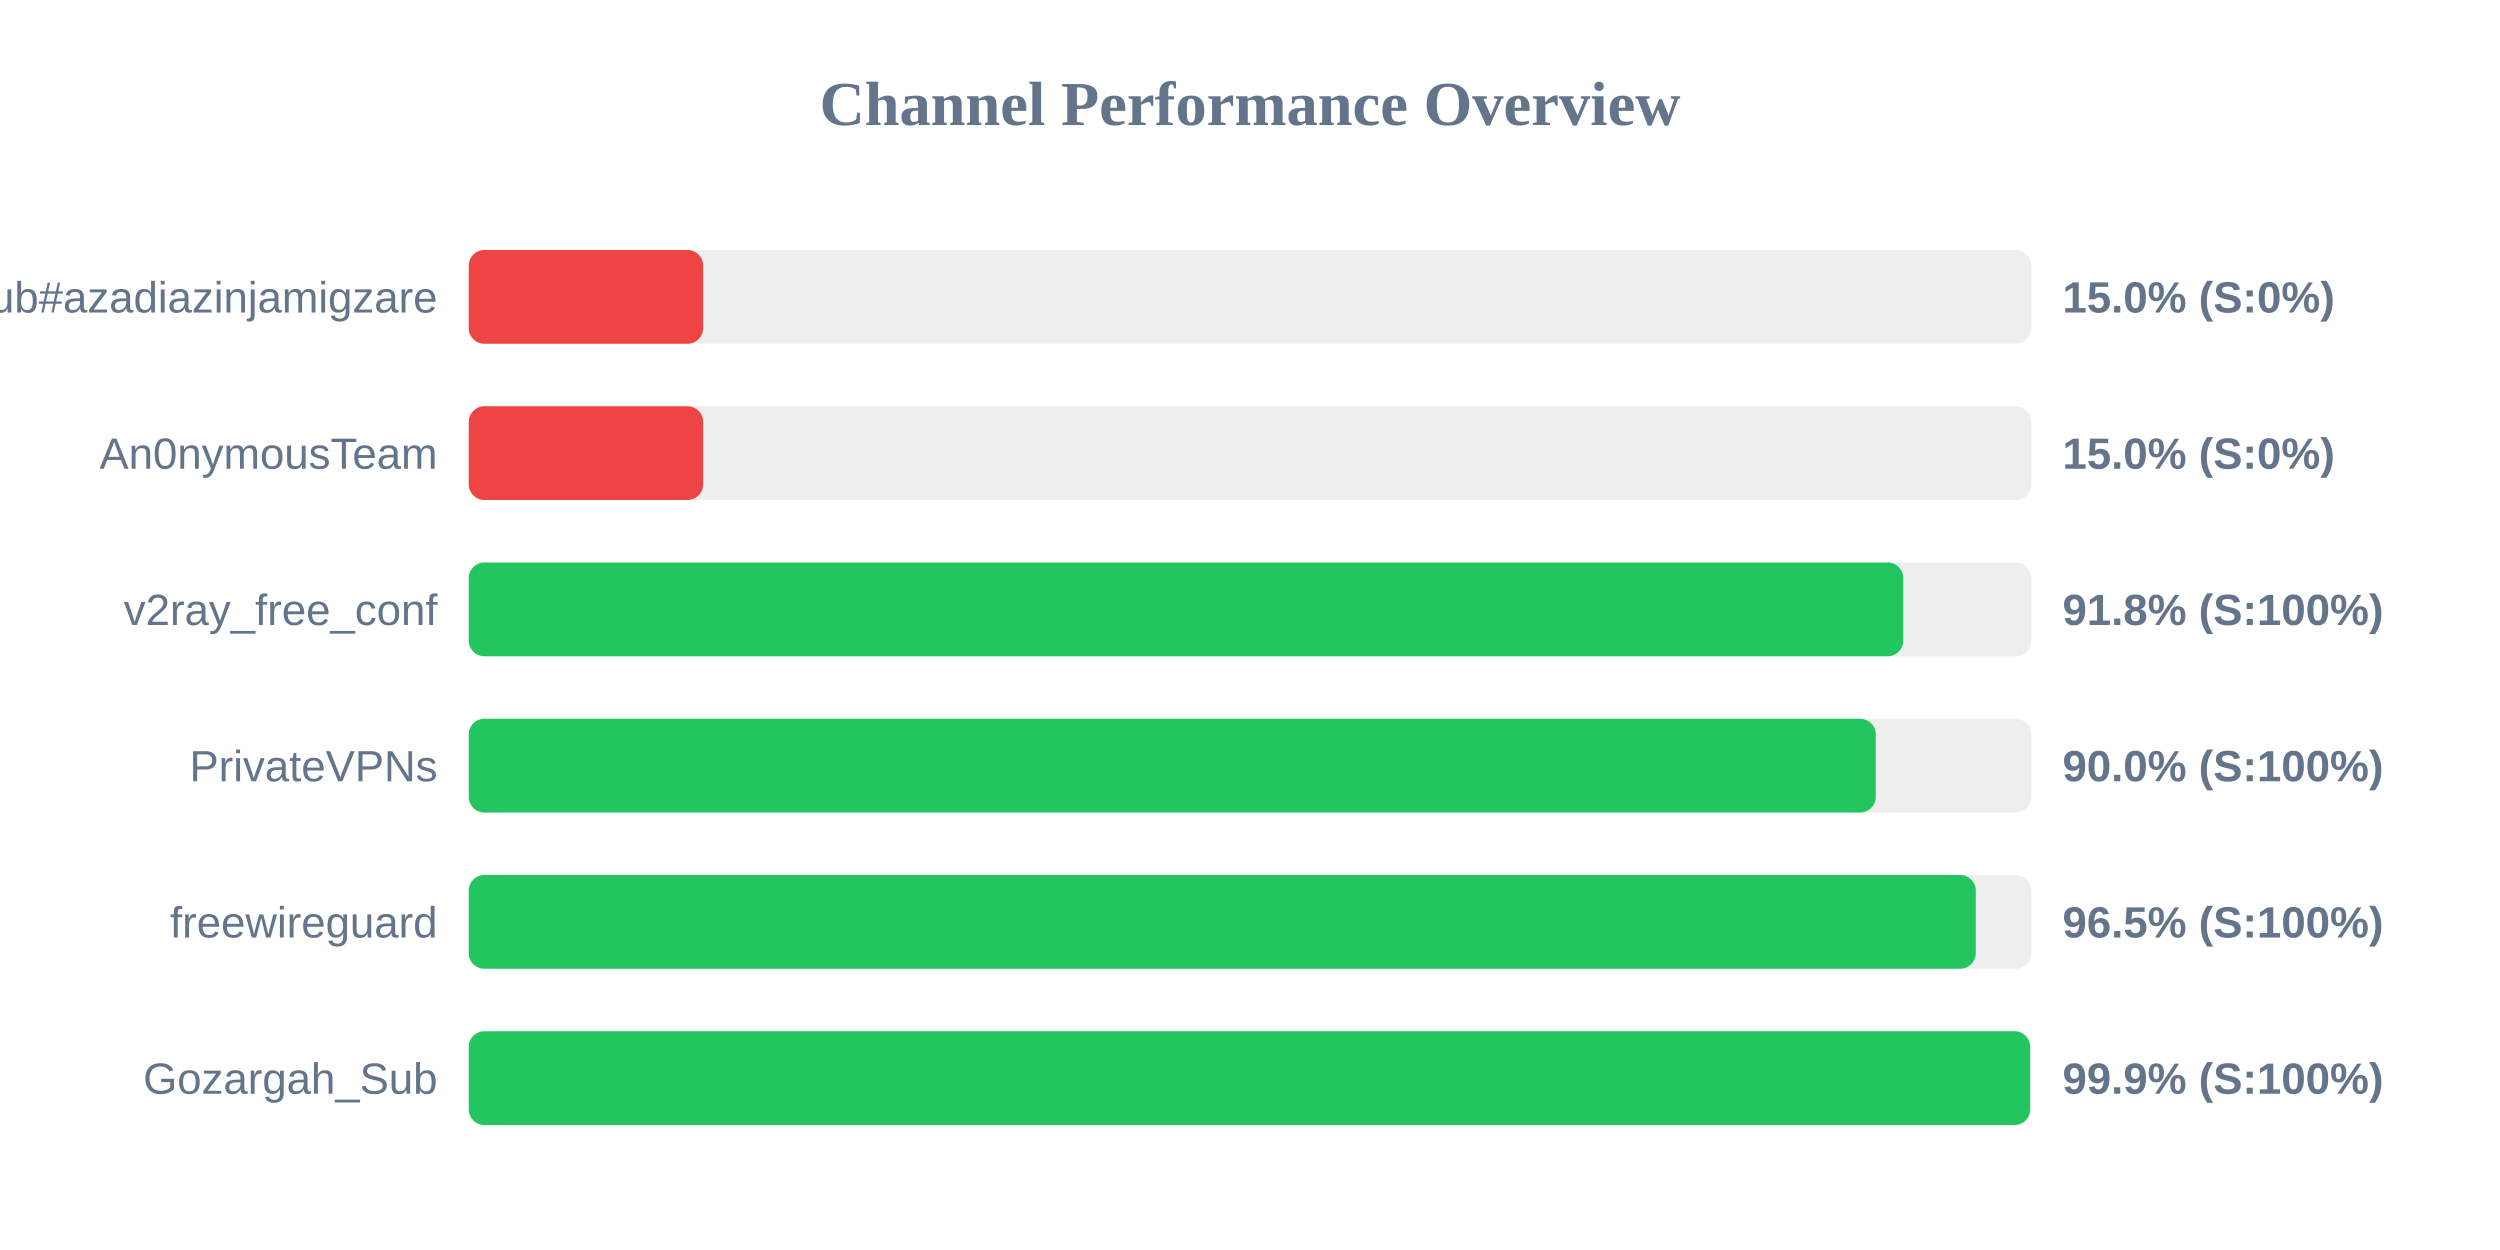
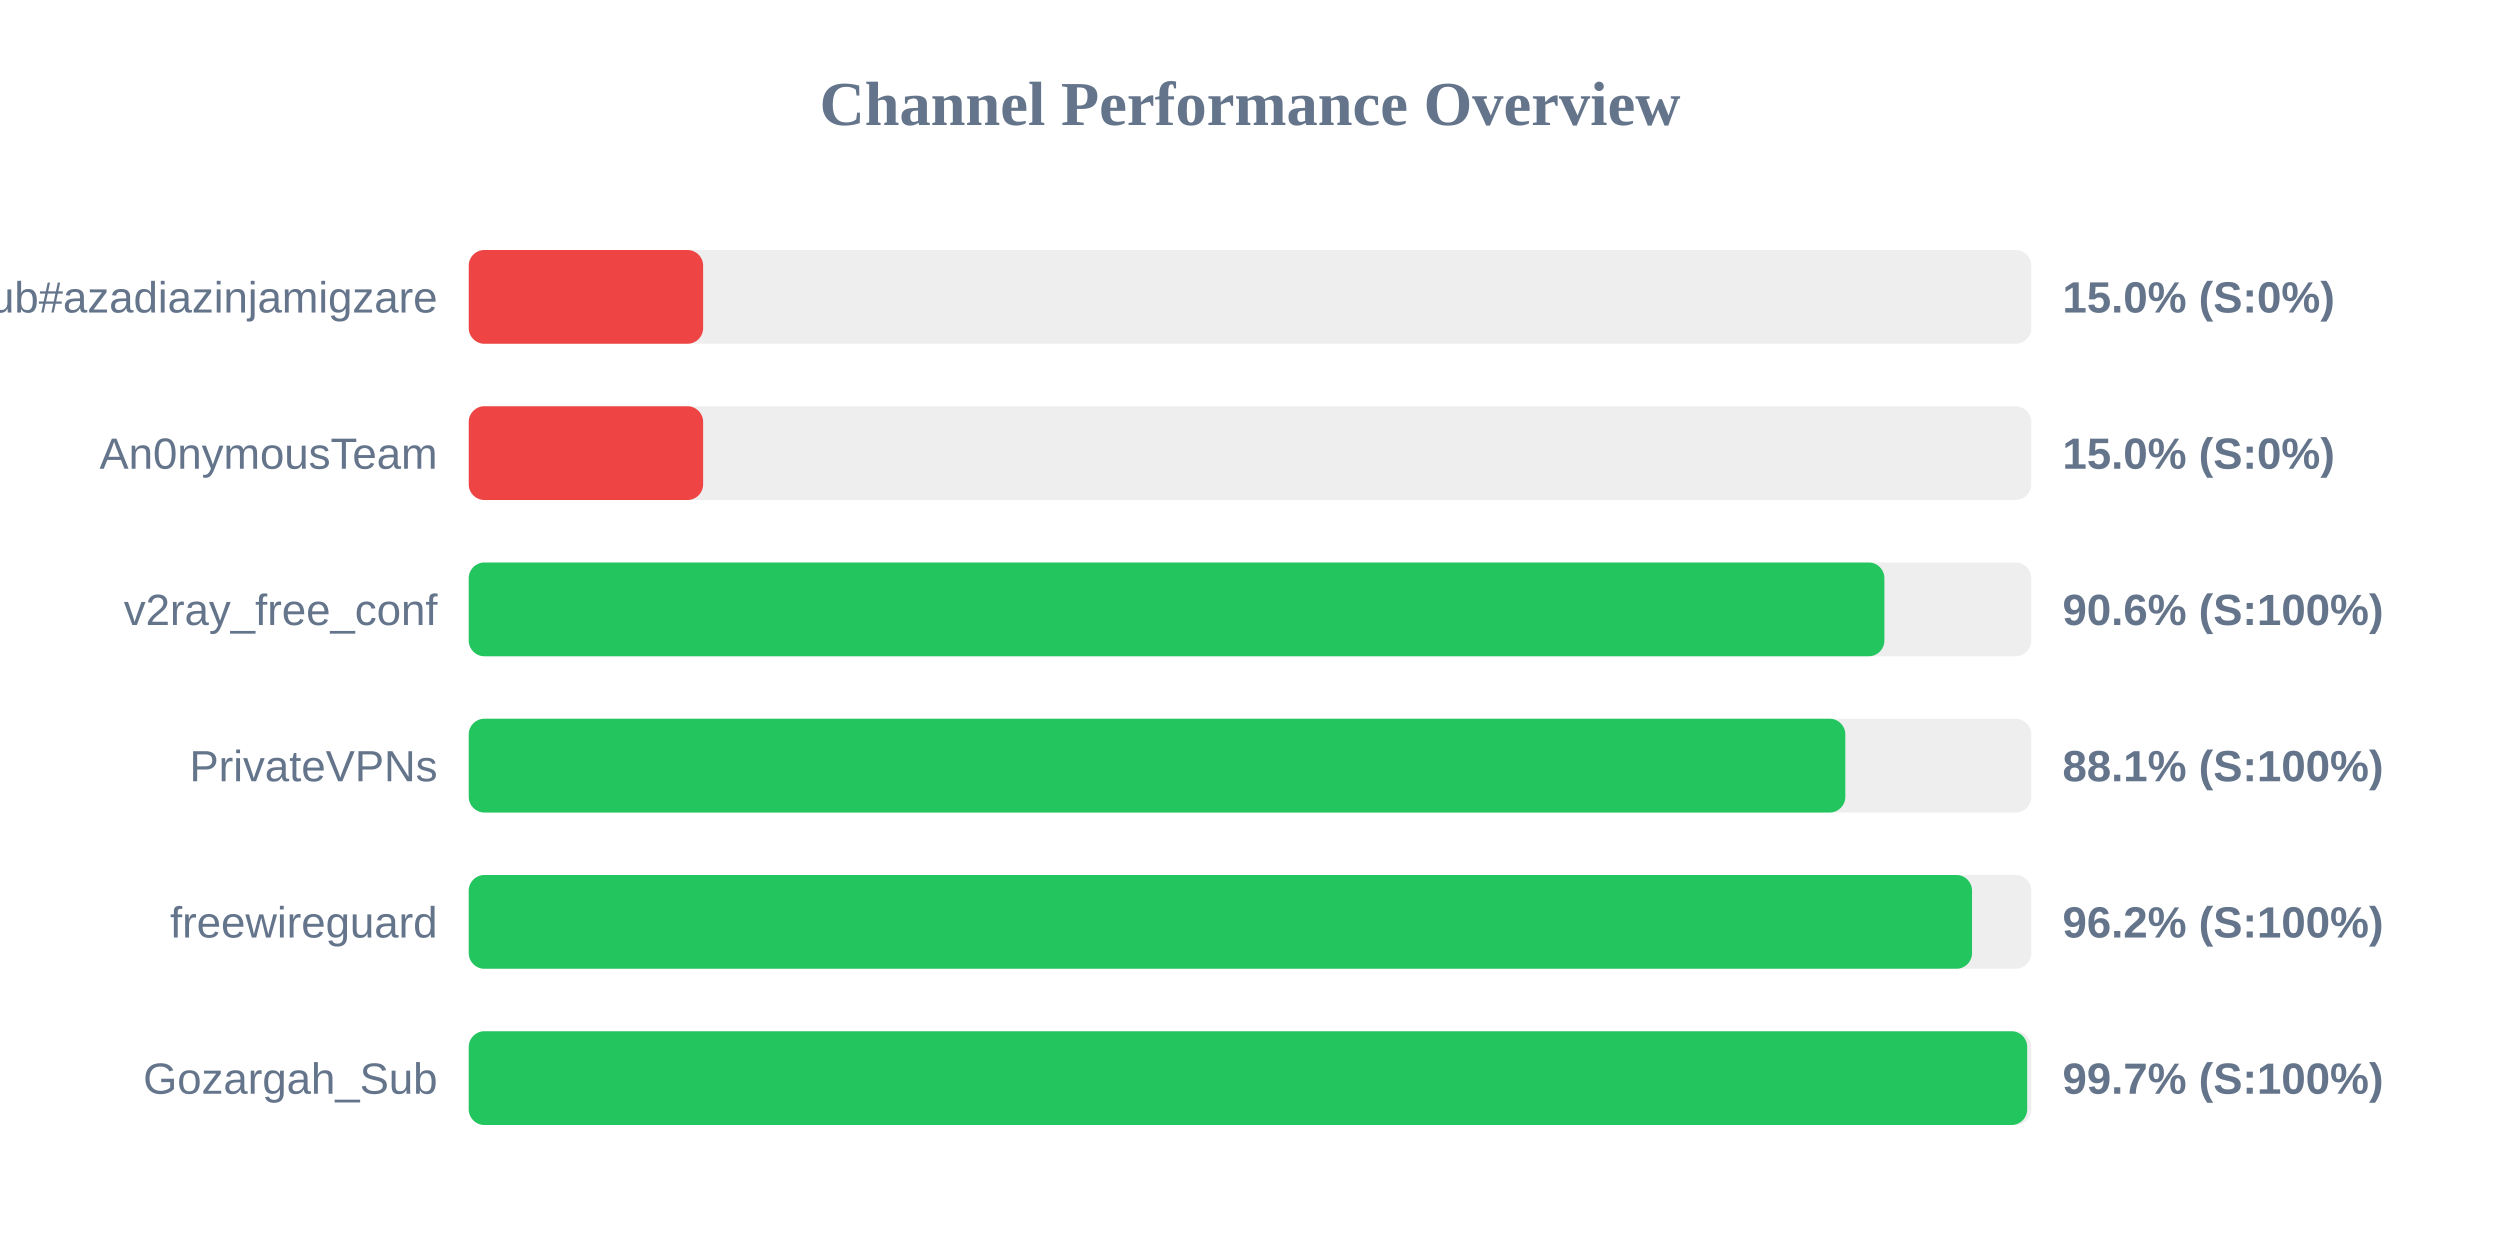
<svg xmlns="http://www.w3.org/2000/svg" width="800" height="400" version="1.1">
  <style>
        .row { font: 14px Arial; fill: #64748b; }
        .score { font: bold 14px Arial; fill: #64748b; }
    </style>
  <text x="400" y="40" text-anchor="middle" font-size="20px" font-weight="bold" fill="#64748b">Channel Performance Overview</text>
  <rect x="150" y="80" width="500" height="30" fill="#eee" rx="5" />
  <rect x="150" y="80" width="75.0" height="30" fill="#ef4444" rx="5" />
  <text x="140" y="100" text-anchor="end" class="row">Sub#azadiazinjamigzare</text>
  <text x="660" y="100" text-anchor="start" class="score">15.0% (S:0%)</text>
  <rect x="150" y="130" width="500" height="30" fill="#eee" rx="5" />
  <rect x="150" y="130" width="75.0" height="30" fill="#ef4444" rx="5" />
  <text x="140" y="150" text-anchor="end" class="row">An0nymousTeam</text>
  <text x="660" y="150" text-anchor="start" class="score">15.0% (S:0%)</text>
  <rect x="150" y="180" width="500" height="30" fill="#eee" rx="5" />
-   <rect x="150" y="180" width="459.05" height="30" fill="#22c55e" rx="5" />
+   <rect x="150" y="180" width="453.0" height="30" fill="#22c55e" rx="5" />
  <text x="140" y="200" text-anchor="end" class="row">v2ray_free_conf</text>
-   <text x="660" y="200" text-anchor="start" class="score">91.8% (S:100%)</text>
+   <text x="660" y="200" text-anchor="start" class="score">90.6% (S:100%)</text>
  <rect x="150" y="230" width="500" height="30" fill="#eee" rx="5" />
-   <rect x="150" y="230" width="450.25" height="30" fill="#22c55e" rx="5" />
+   <rect x="150" y="230" width="440.5" height="30" fill="#22c55e" rx="5" />
  <text x="140" y="250" text-anchor="end" class="row">PrivateVPNs</text>
-   <text x="660" y="250" text-anchor="start" class="score">90.0% (S:100%)</text>
+   <text x="660" y="250" text-anchor="start" class="score">88.1% (S:100%)</text>
  <rect x="150" y="280" width="500" height="30" fill="#eee" rx="5" />
-   <rect x="150" y="280" width="482.25" height="30" fill="#22c55e" rx="5" />
+   <rect x="150" y="280" width="481.05" height="30" fill="#22c55e" rx="5" />
  <text x="140" y="300" text-anchor="end" class="row">freewireguard</text>
-   <text x="660" y="300" text-anchor="start" class="score">96.5% (S:100%)</text>
+   <text x="660" y="300" text-anchor="start" class="score">96.2% (S:100%)</text>
  <rect x="150" y="330" width="500" height="30" fill="#eee" rx="5" />
-   <rect x="150" y="330" width="499.65" height="30" fill="#22c55e" rx="5" />
+   <rect x="150" y="330" width="498.7" height="30" fill="#22c55e" rx="5" />
  <text x="140" y="350" text-anchor="end" class="row">Gozargah_Sub</text>
-   <text x="660" y="350" text-anchor="start" class="score">99.9% (S:100%)</text>
+   <text x="660" y="350" text-anchor="start" class="score">99.7% (S:100%)</text>
</svg>
